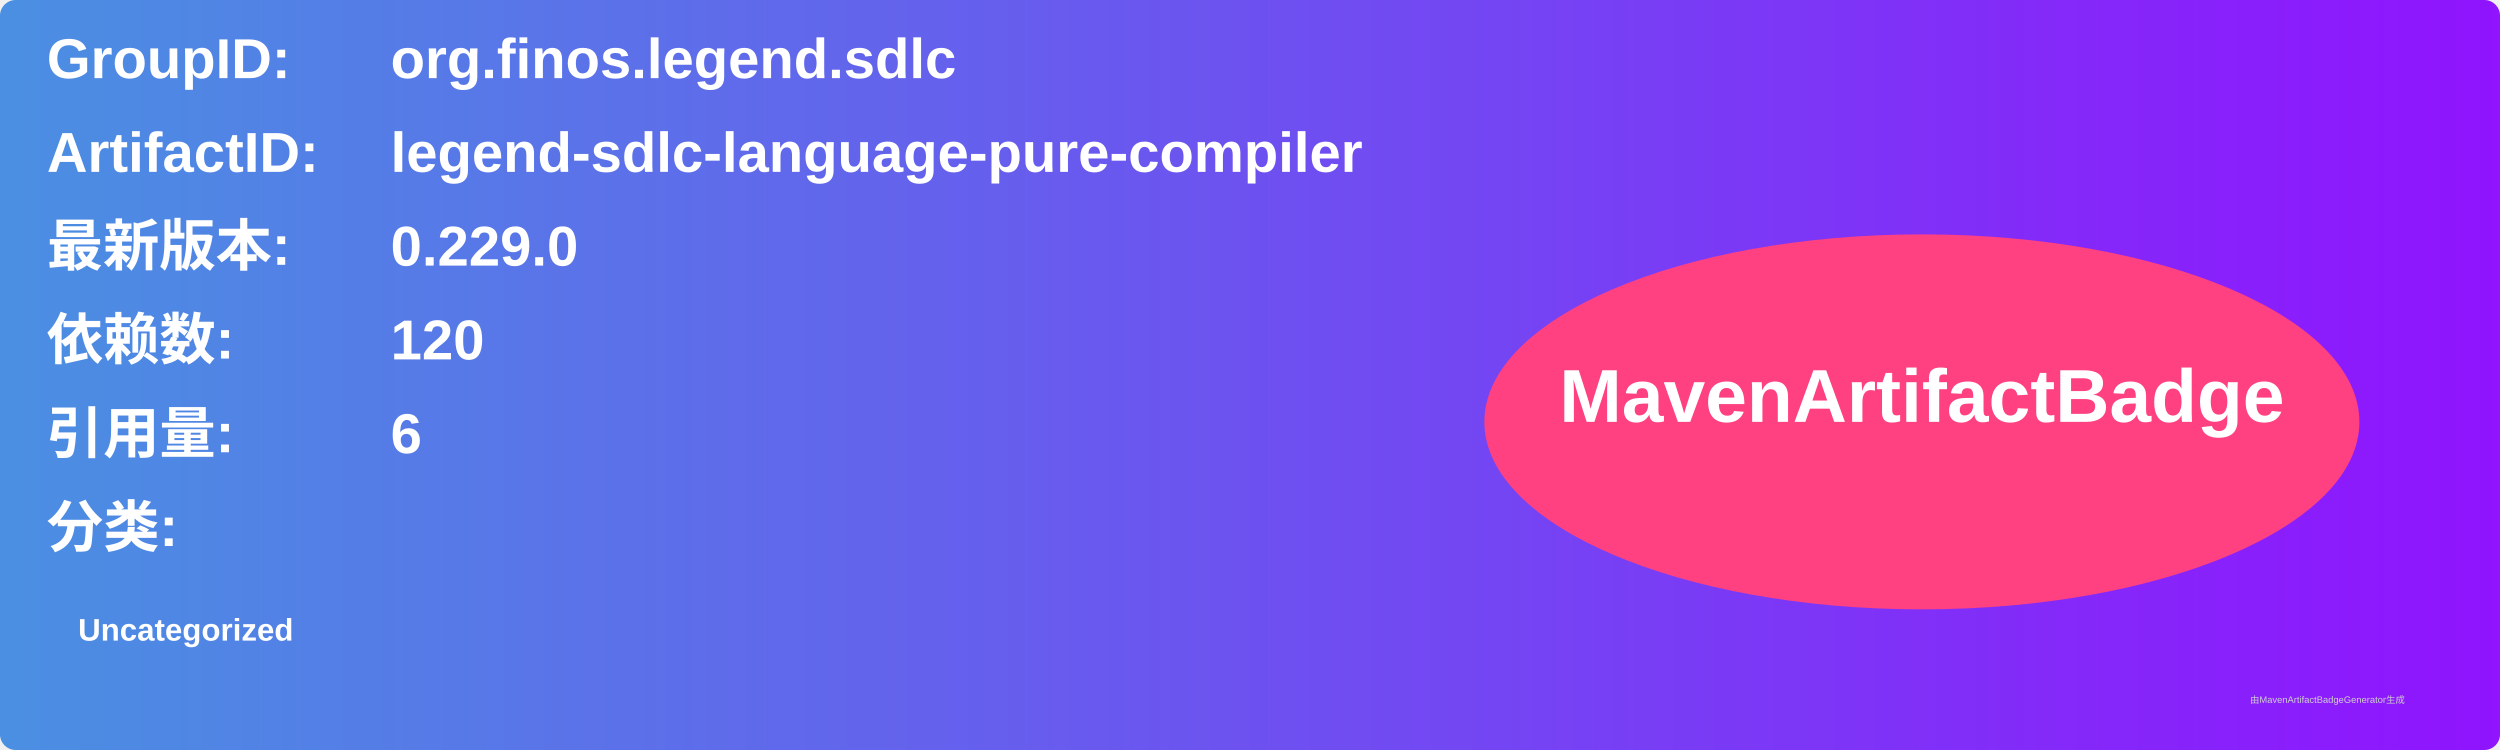
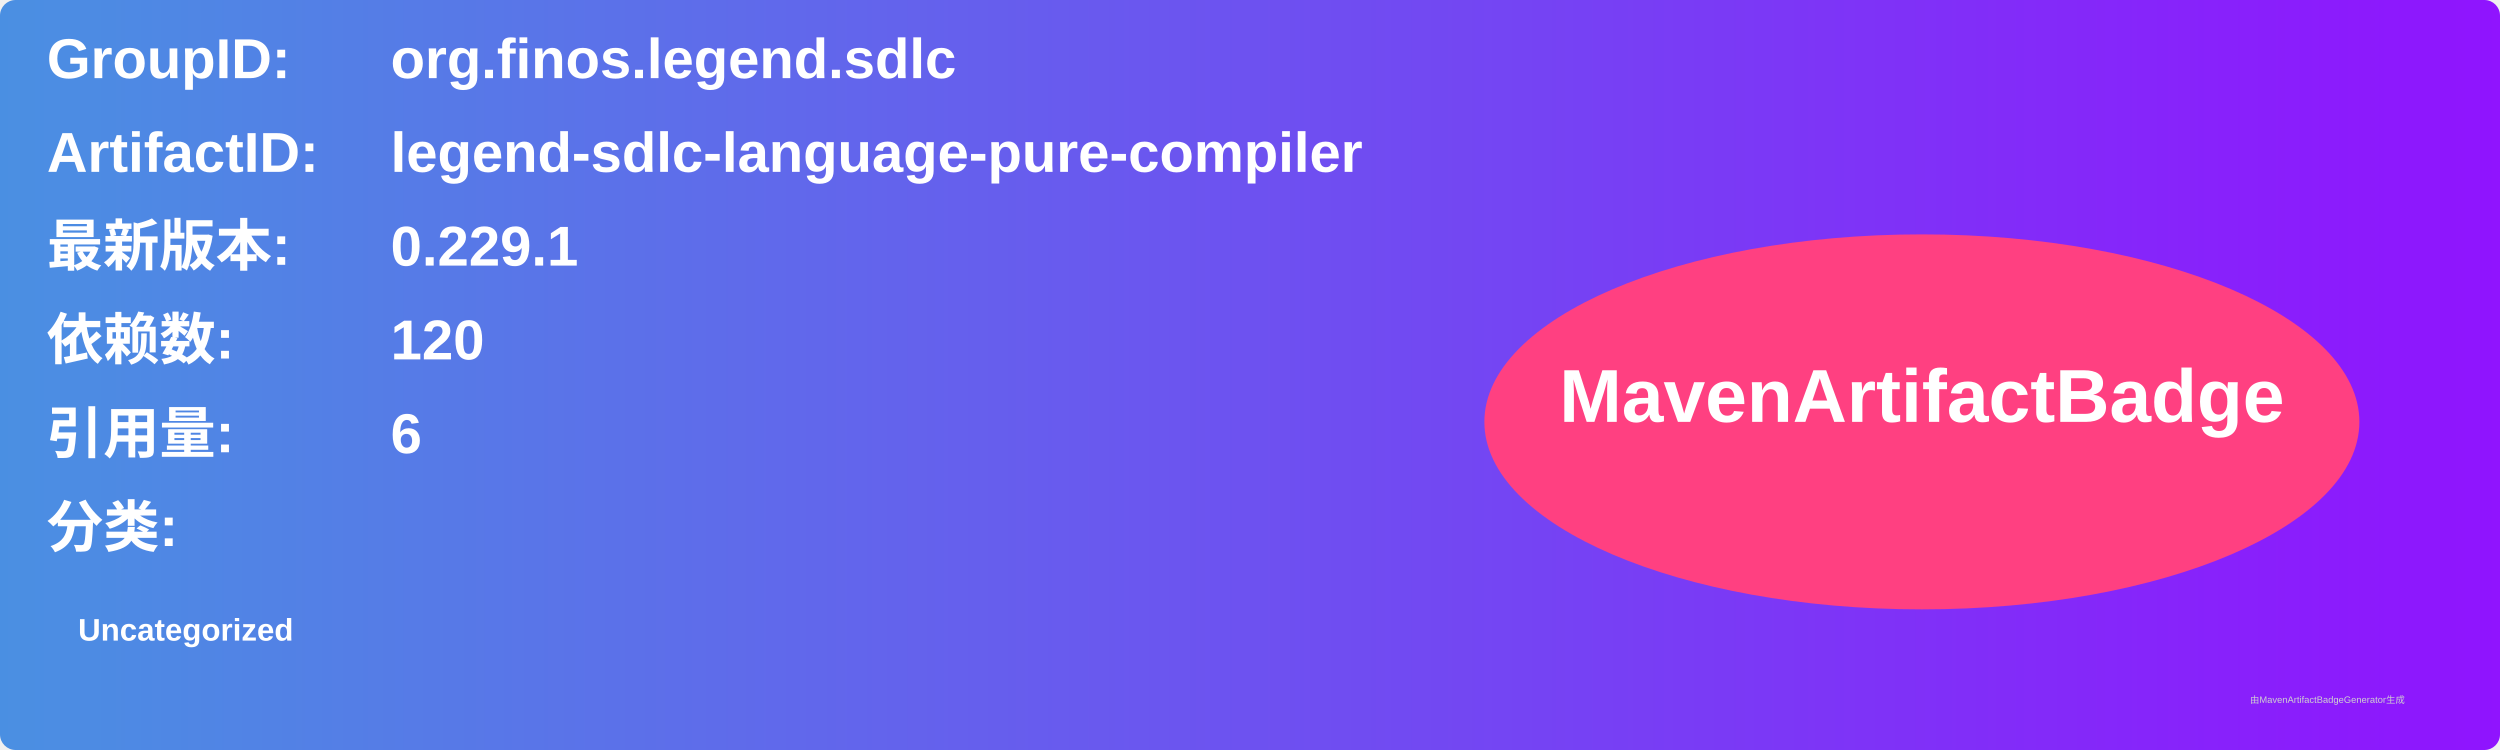
<svg xmlns="http://www.w3.org/2000/svg" width="800" height="240" viewBox="0 0 800 240">
  <linearGradient id="grad" x1="0%" y1="0%" x2="100%" y2="0%">
    <stop offset="0%" stop-color="#4a90e2" />
    <stop offset="100%" stop-color="#9013fe" />
  </linearGradient>
  <rect width="100%" height="100%" rx="5" ry="5" fill="url(#grad)" />
  <g transform="translate(15, 15)">
    <text x="0" y="10" font-family="Arial" font-size="18" fill="white" font-weight="bold" width="260">GroupID:</text>
    <text x="110" y="10" font-family="Arial" font-size="18" fill="white" font-weight="bold" width="460">org.finos.legend.sdlc</text>
    <text x="0" y="40" font-family="Arial" font-size="18" fill="white" font-weight="bold" width="260">ArtifactID:</text>
    <text x="110" y="40" font-family="Arial" font-size="18" fill="white" font-weight="bold" width="460">legend-sdlc-language-pure-compiler</text>
    <text x="0" y="70" font-family="Arial" font-size="18" fill="white" font-weight="bold">最新版本:</text>
    <text x="110" y="70" font-family="Arial" font-size="18" fill="white" font-weight="bold">
-       <tspan font-weight="bold">0.229.0</tspan>
+       <tspan font-weight="bold">0.229.1</tspan>
    </text>
    <text x="0" y="100" font-family="Arial" font-size="18" fill="white" font-weight="bold">依赖数: </text>
    <text x="110" y="100" font-family="Arial" font-size="18" fill="white">
      <tspan font-weight="bold">120</tspan>
    </text>
    <text x="0" y="130" font-family="Arial" font-size="18" fill="white" font-weight="bold">引用量: </text>
    <text x="110" y="130" font-family="Arial" font-size="18" fill="white">
      <tspan font-weight="bold">6</tspan>
    </text>
    <text x="0" y="160" font-family="Arial" font-size="18" fill="white" font-weight="bold">分类:</text>
    <text x="10" y="190" font-family="Arial" font-size="10" fill="white">
      <tspan font-weight="bold">Uncategorized</tspan>
    </text>
    <ellipse cx="600" cy="120" rx="140" ry="60" fill="#ff4081" />
    <text x="600" y="120" text-anchor="middle" font-family="Arial" font-size="24" fill="white" font-weight="bold">MavenArtifactBadge</text>
  </g>
  <text x="720" y="225" font-family="Arial" font-size="3" fill="#d0d0d0">由MavenArtifactBadgeGenerator生成</text>
</svg>
